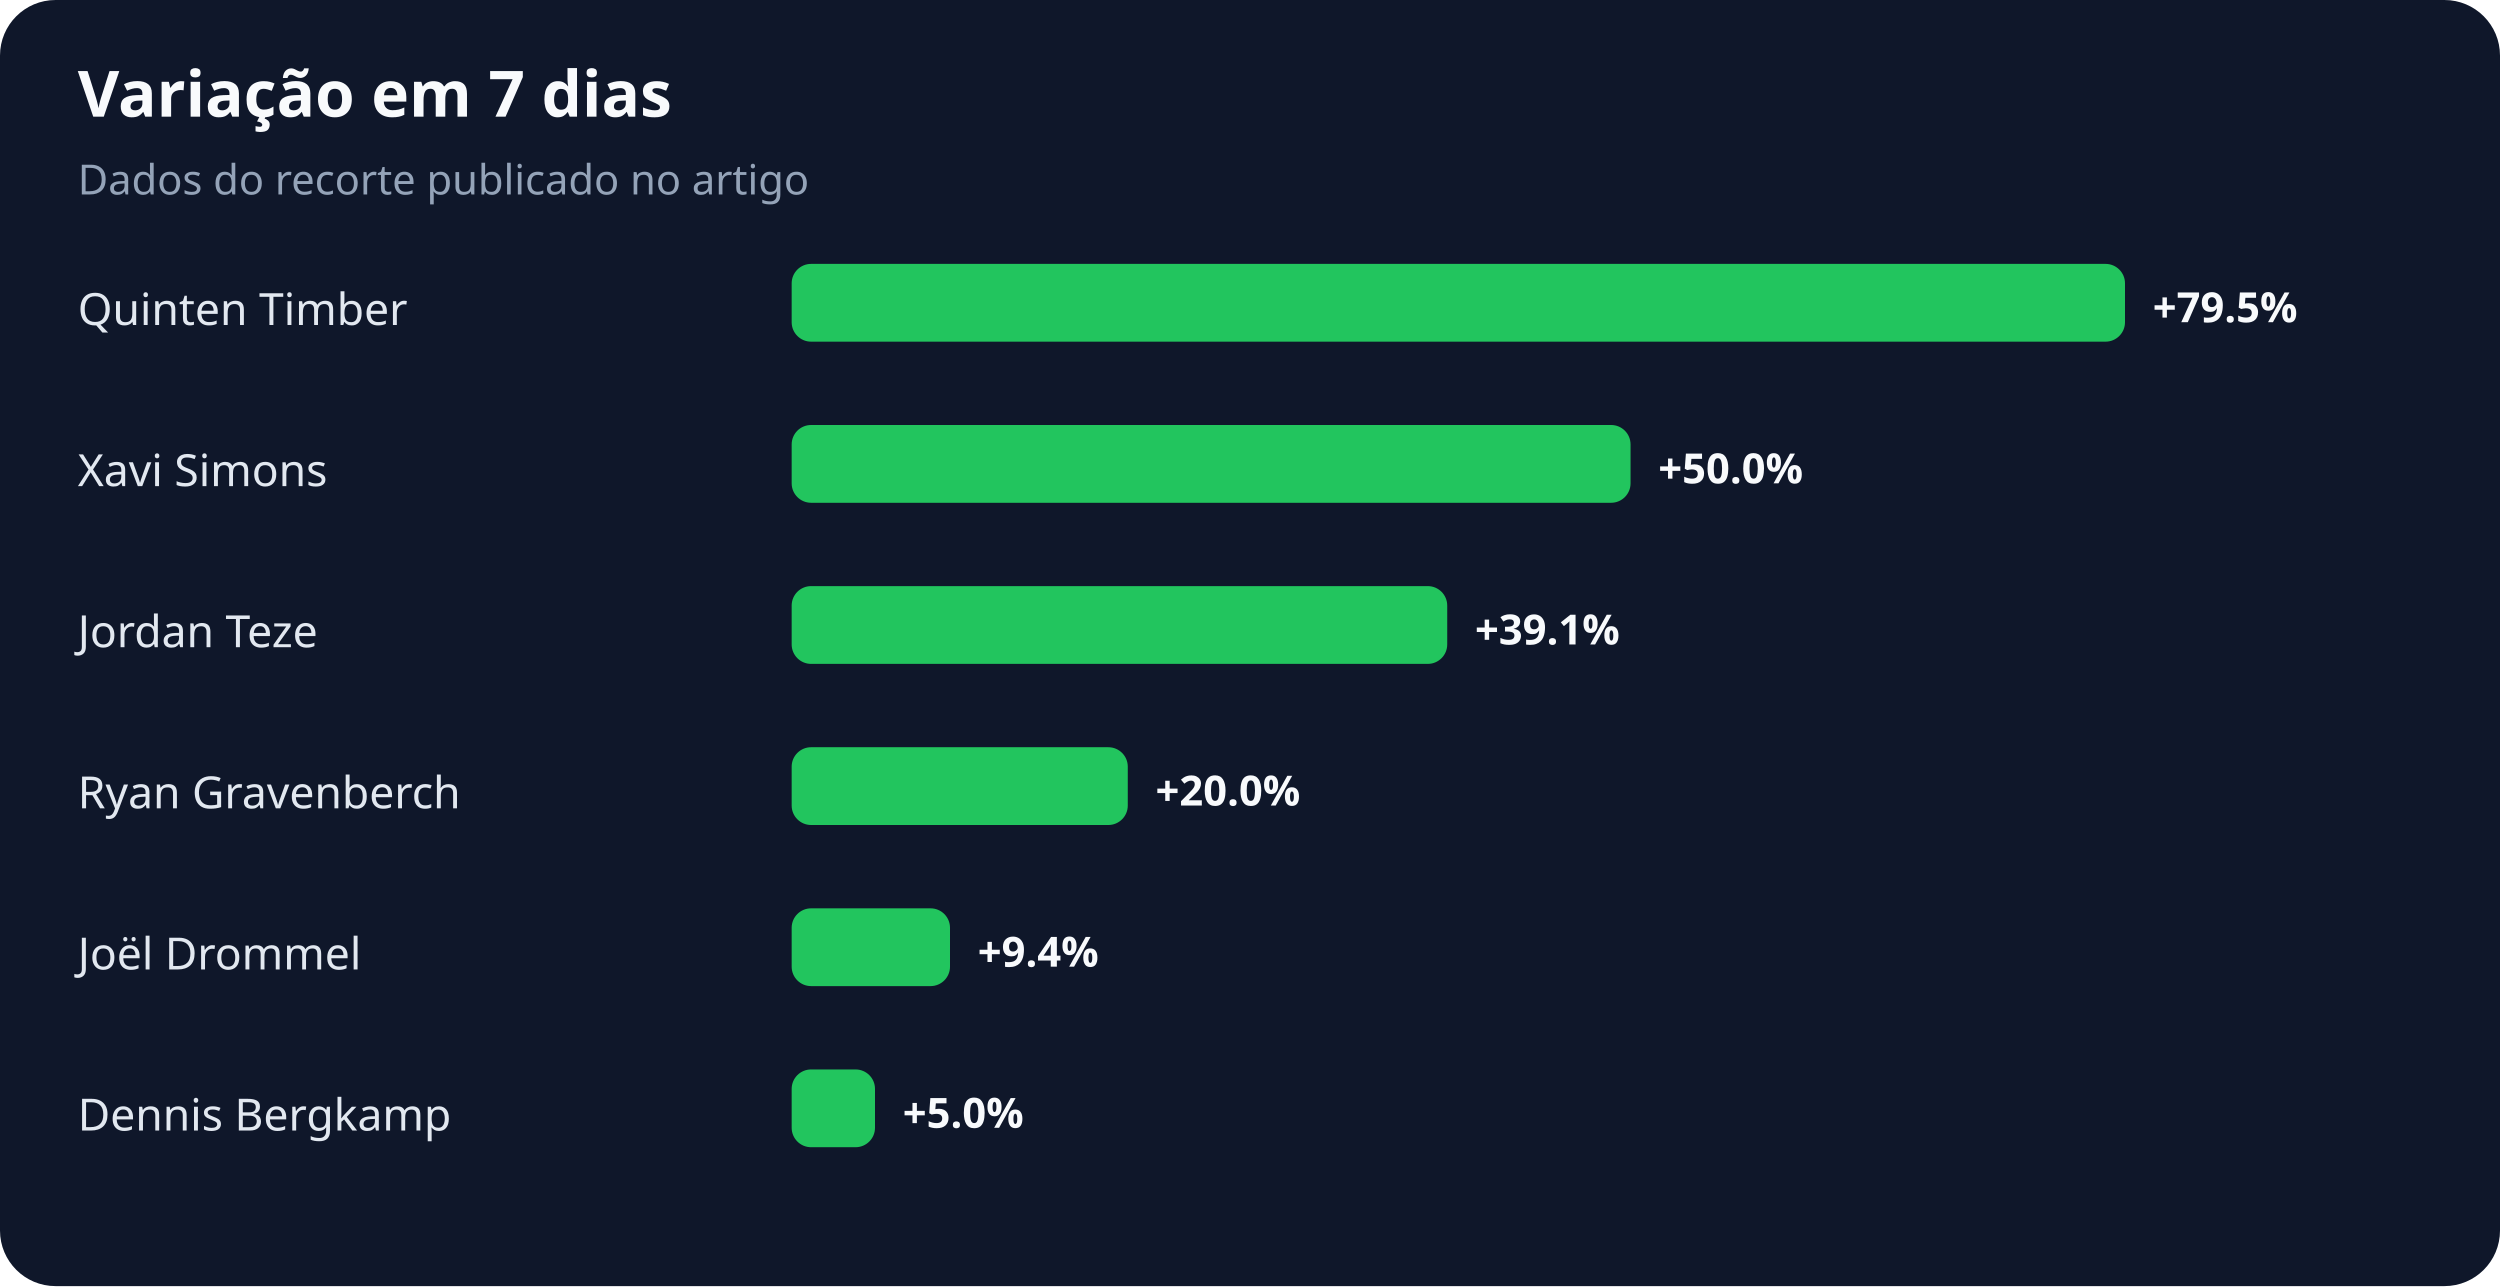
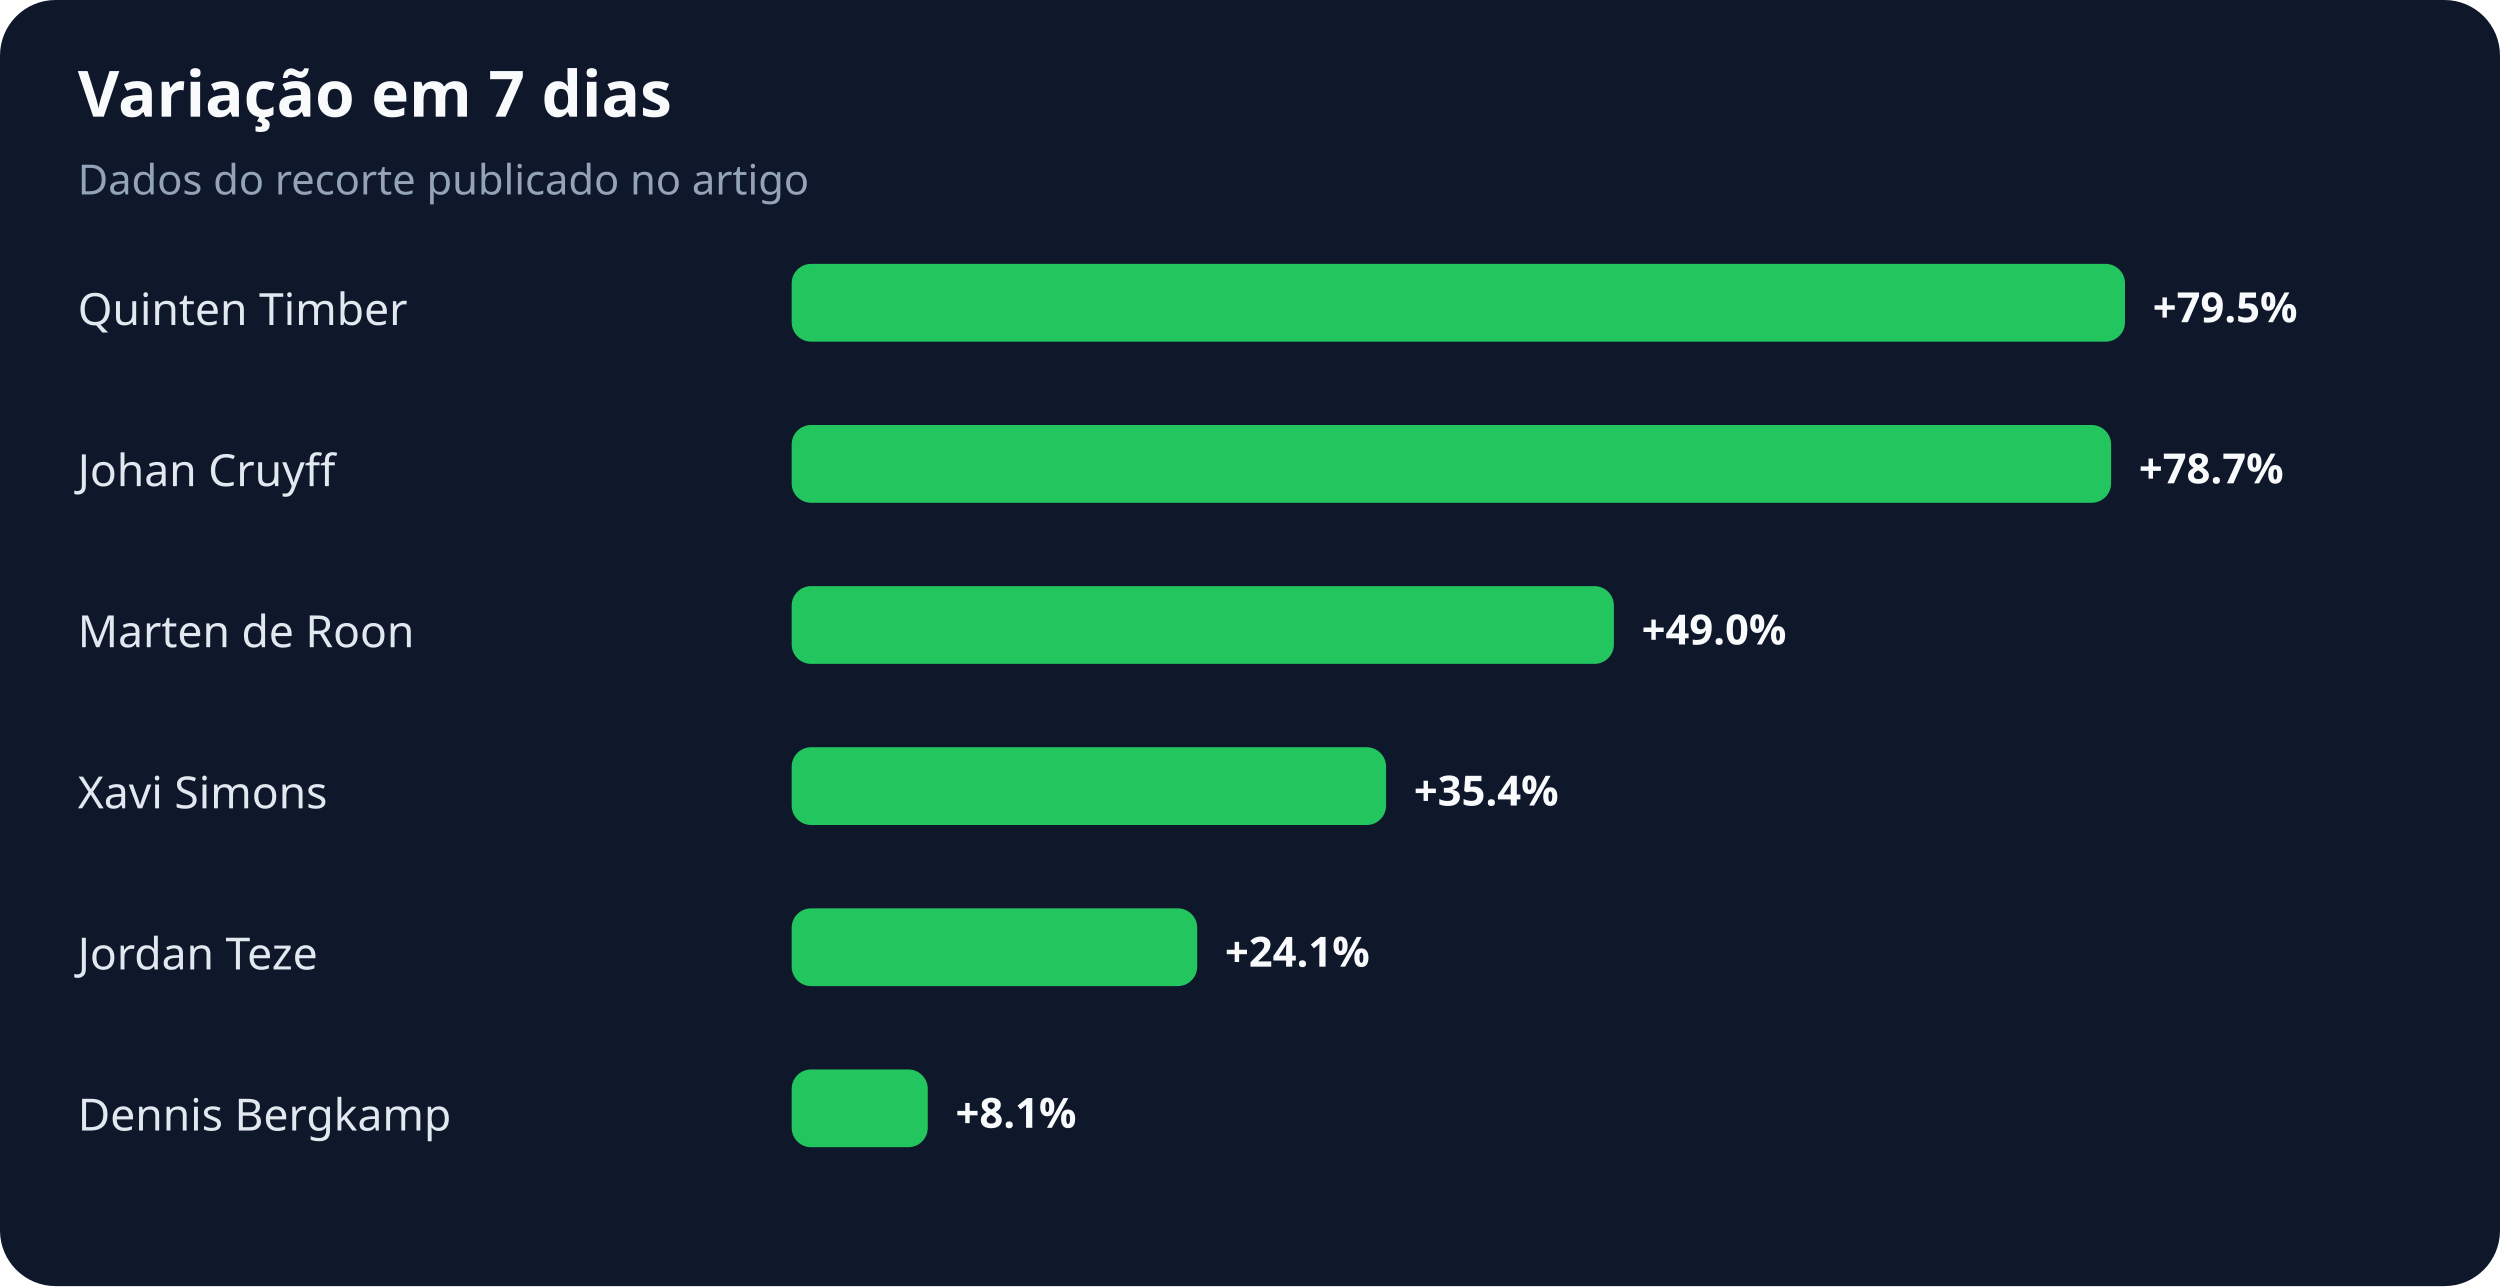
<svg xmlns="http://www.w3.org/2000/svg" width="900" height="463" viewBox="0 0 900 463" role="img" aria-labelledby="title desc">
  <rect width="100%" height="100%" rx="20" fill="#0f172a" />
  <text x="28" y="42" fill="#f8fafc" font-family="system-ui,sans-serif" font-size="23" font-weight="700">Variação em 7 dias</text>
  <text x="28" y="70" fill="#94a3b8" font-family="system-ui,sans-serif" font-size="15">Dados do recorte publicado no artigo</text>
  <text x="28" y="117" fill="#e2e8f0" font-family="system-ui,sans-serif" font-size="16">Quinten Timber</text>
  <rect x="285" y="95" width="480" height="28" rx="7" fill="#22c55e" />
  <text x="775" y="116" fill="#f8fafc" font-family="system-ui,sans-serif" font-size="15" font-weight="700">+79.5%</text>
-   <text x="28" y="175" fill="#e2e8f0" font-family="system-ui,sans-serif" font-size="16">Xavi Simons</text>
-   <rect x="285" y="153" width="302" height="28" rx="7" fill="#22c55e" />
-   <text x="597" y="174" fill="#f8fafc" font-family="system-ui,sans-serif" font-size="15" font-weight="700">+50.0%</text>
-   <text x="28" y="233" fill="#e2e8f0" font-family="system-ui,sans-serif" font-size="16">Jordan Teze</text>
-   <rect x="285" y="211" width="236" height="28" rx="7" fill="#22c55e" />
-   <text x="531" y="232" fill="#f8fafc" font-family="system-ui,sans-serif" font-size="15" font-weight="700">+39.1%</text>
-   <text x="28" y="291" fill="#e2e8f0" font-family="system-ui,sans-serif" font-size="16">Ryan Gravenberch</text>
-   <rect x="285" y="269" width="121" height="28" rx="7" fill="#22c55e" />
-   <text x="416" y="290" fill="#f8fafc" font-family="system-ui,sans-serif" font-size="15" font-weight="700">+20.0%</text>
-   <text x="28" y="349" fill="#e2e8f0" font-family="system-ui,sans-serif" font-size="16">Joël Drommel</text>
-   <rect x="285" y="327" width="57" height="28" rx="7" fill="#22c55e" />
-   <text x="352" y="348" fill="#f8fafc" font-family="system-ui,sans-serif" font-size="15" font-weight="700">+9.4%</text>
+   <text x="28" y="175" fill="#e2e8f0" font-family="system-ui,sans-serif" font-size="16">Johan Cruyff</text>
+   <rect x="285" y="153" width="475" height="28" rx="7" fill="#22c55e" />
+   <text x="770" y="174" fill="#f8fafc" font-family="system-ui,sans-serif" font-size="15" font-weight="700">+78.7%</text>
+   <text x="28" y="233" fill="#e2e8f0" font-family="system-ui,sans-serif" font-size="16">Marten de Roon</text>
+   <rect x="285" y="211" width="296" height="28" rx="7" fill="#22c55e" />
+   <text x="591" y="232" fill="#f8fafc" font-family="system-ui,sans-serif" font-size="15" font-weight="700">+49.0%</text>
+   <text x="28" y="291" fill="#e2e8f0" font-family="system-ui,sans-serif" font-size="16">Xavi Simons</text>
+   <rect x="285" y="269" width="214" height="28" rx="7" fill="#22c55e" />
+   <text x="509" y="290" fill="#f8fafc" font-family="system-ui,sans-serif" font-size="15" font-weight="700">+35.4%</text>
+   <text x="28" y="349" fill="#e2e8f0" font-family="system-ui,sans-serif" font-size="16">Jordan Teze</text>
+   <rect x="285" y="327" width="146" height="28" rx="7" fill="#22c55e" />
+   <text x="441" y="348" fill="#f8fafc" font-family="system-ui,sans-serif" font-size="15" font-weight="700">+24.1%</text>
  <text x="28" y="407" fill="#e2e8f0" font-family="system-ui,sans-serif" font-size="16">Dennis Bergkamp</text>
-   <rect x="285" y="385" width="30" height="28" rx="7" fill="#22c55e" />
-   <text x="325" y="406" fill="#f8fafc" font-family="system-ui,sans-serif" font-size="15" font-weight="700">+5.0%</text>
+   <rect x="285" y="385" width="49" height="28" rx="7" fill="#22c55e" />
+   <text x="344" y="406" fill="#f8fafc" font-family="system-ui,sans-serif" font-size="15" font-weight="700">+8.1%</text>
</svg>
